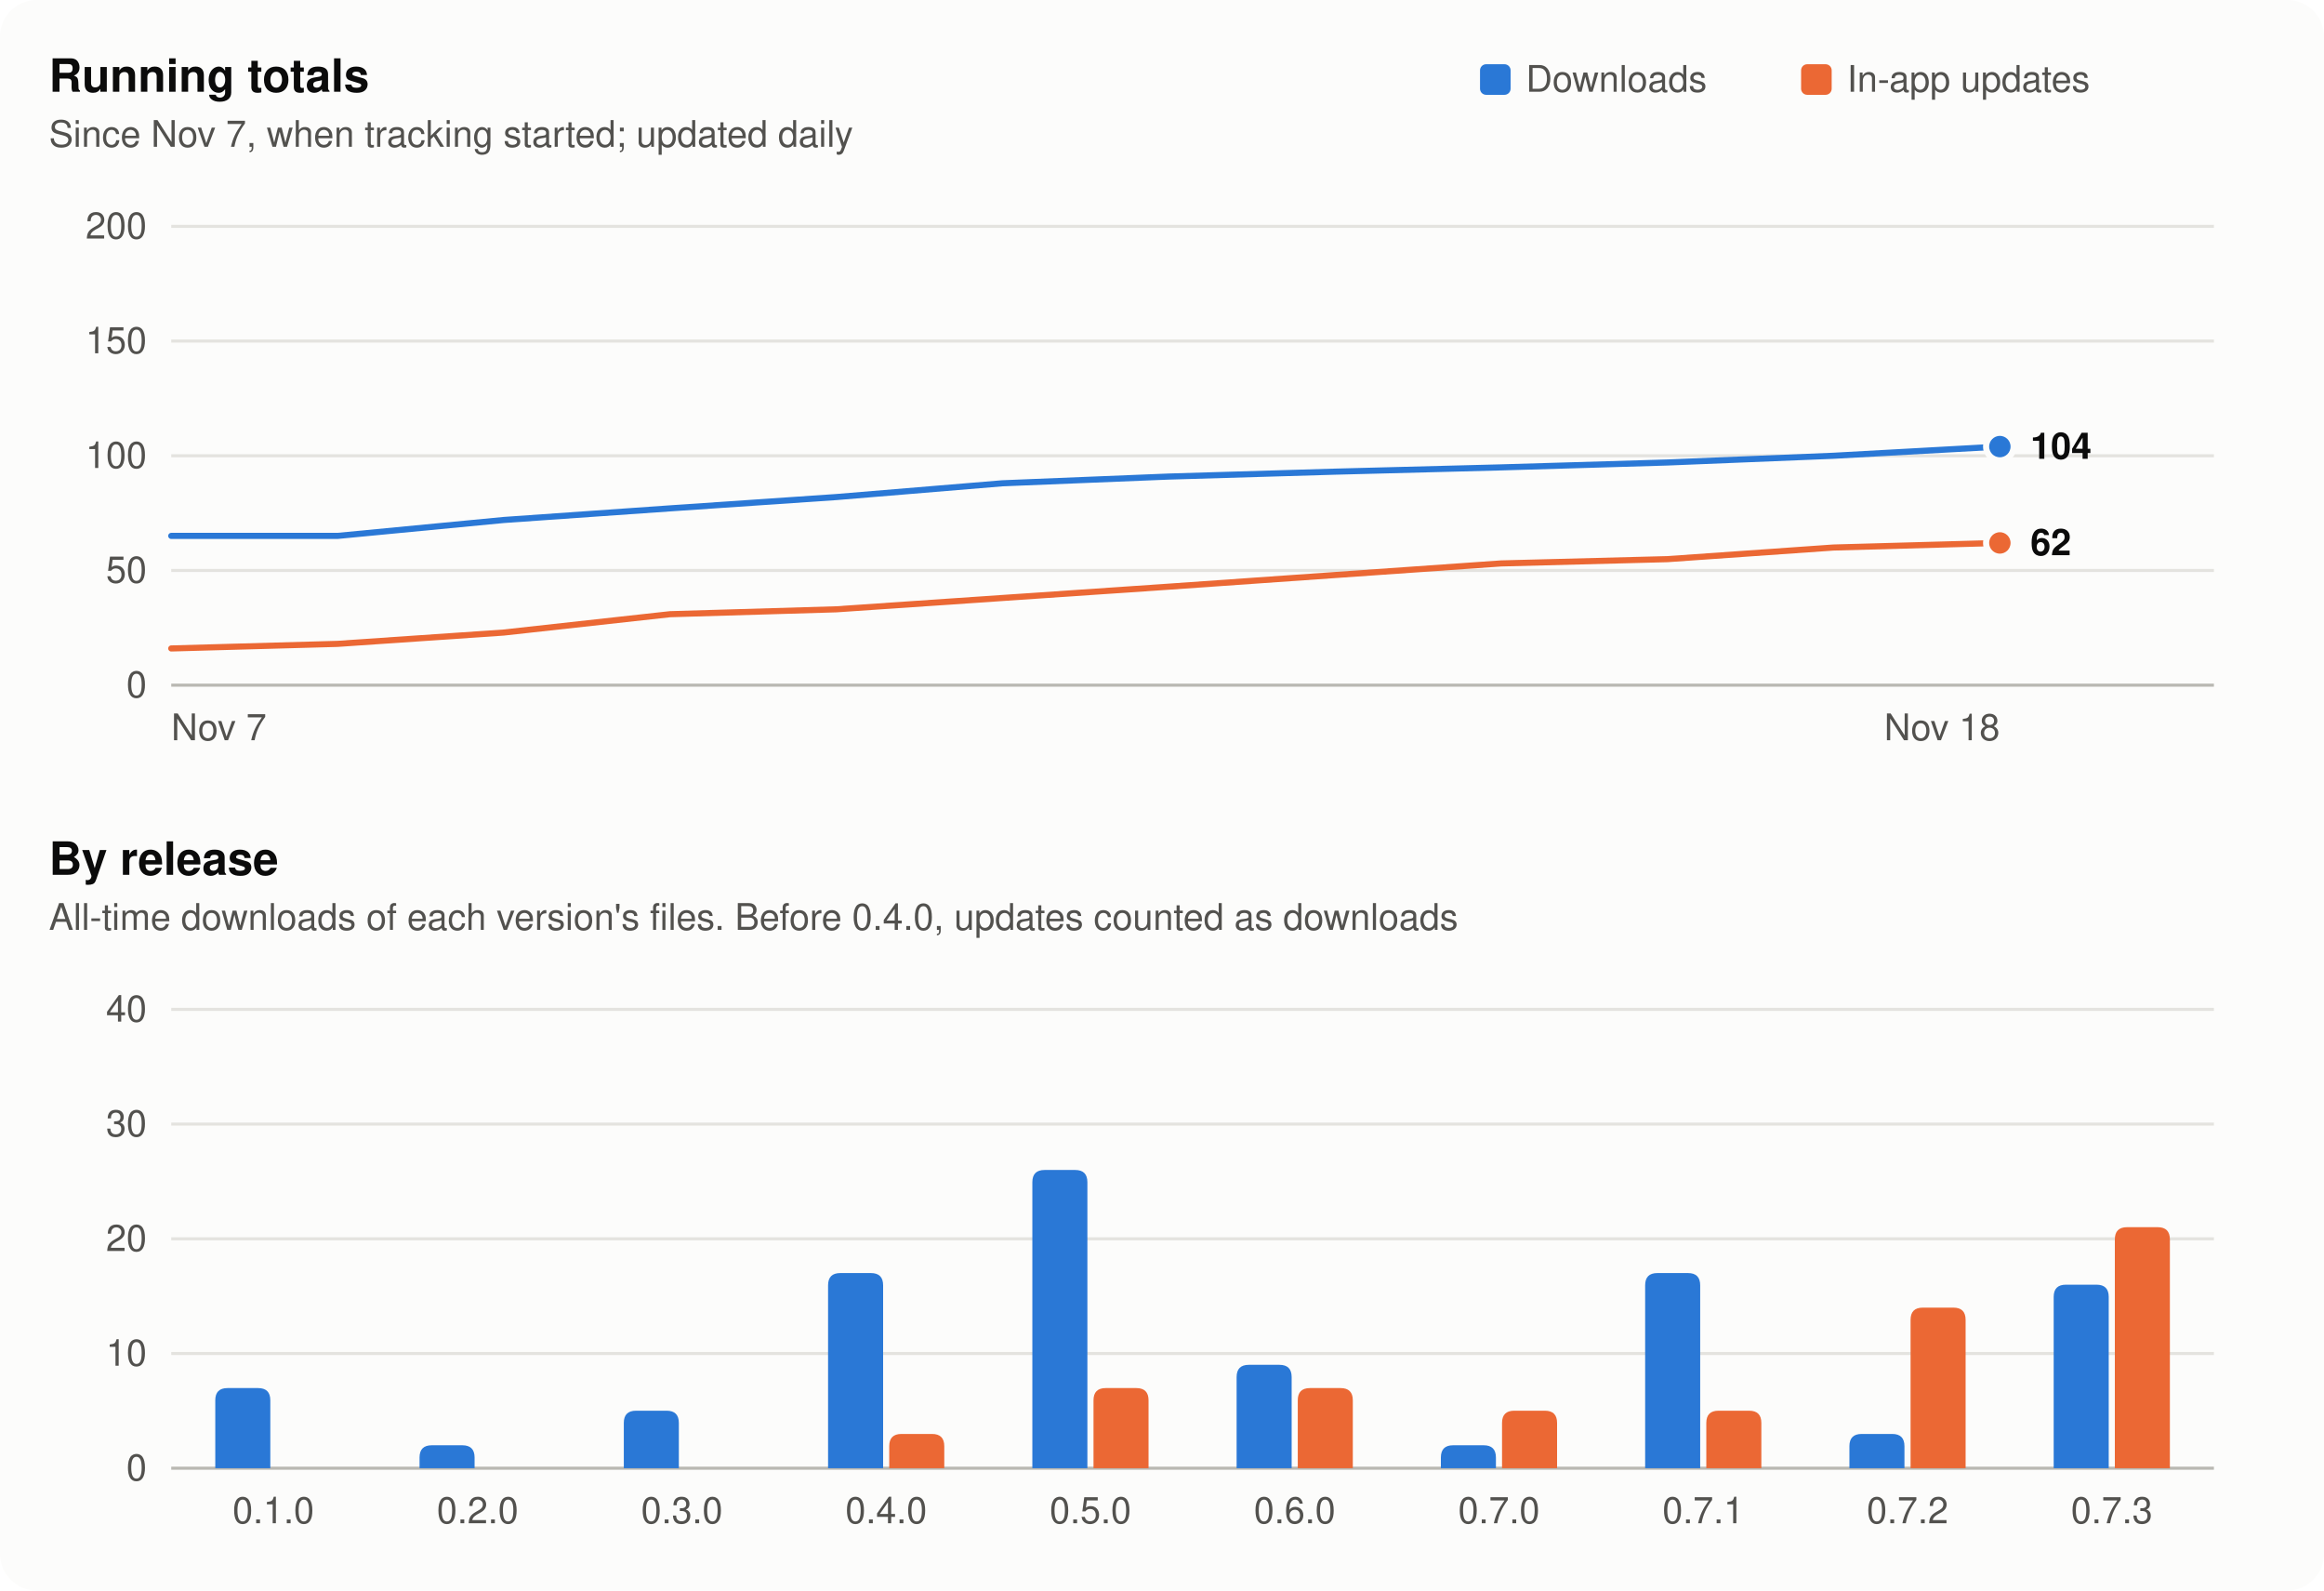
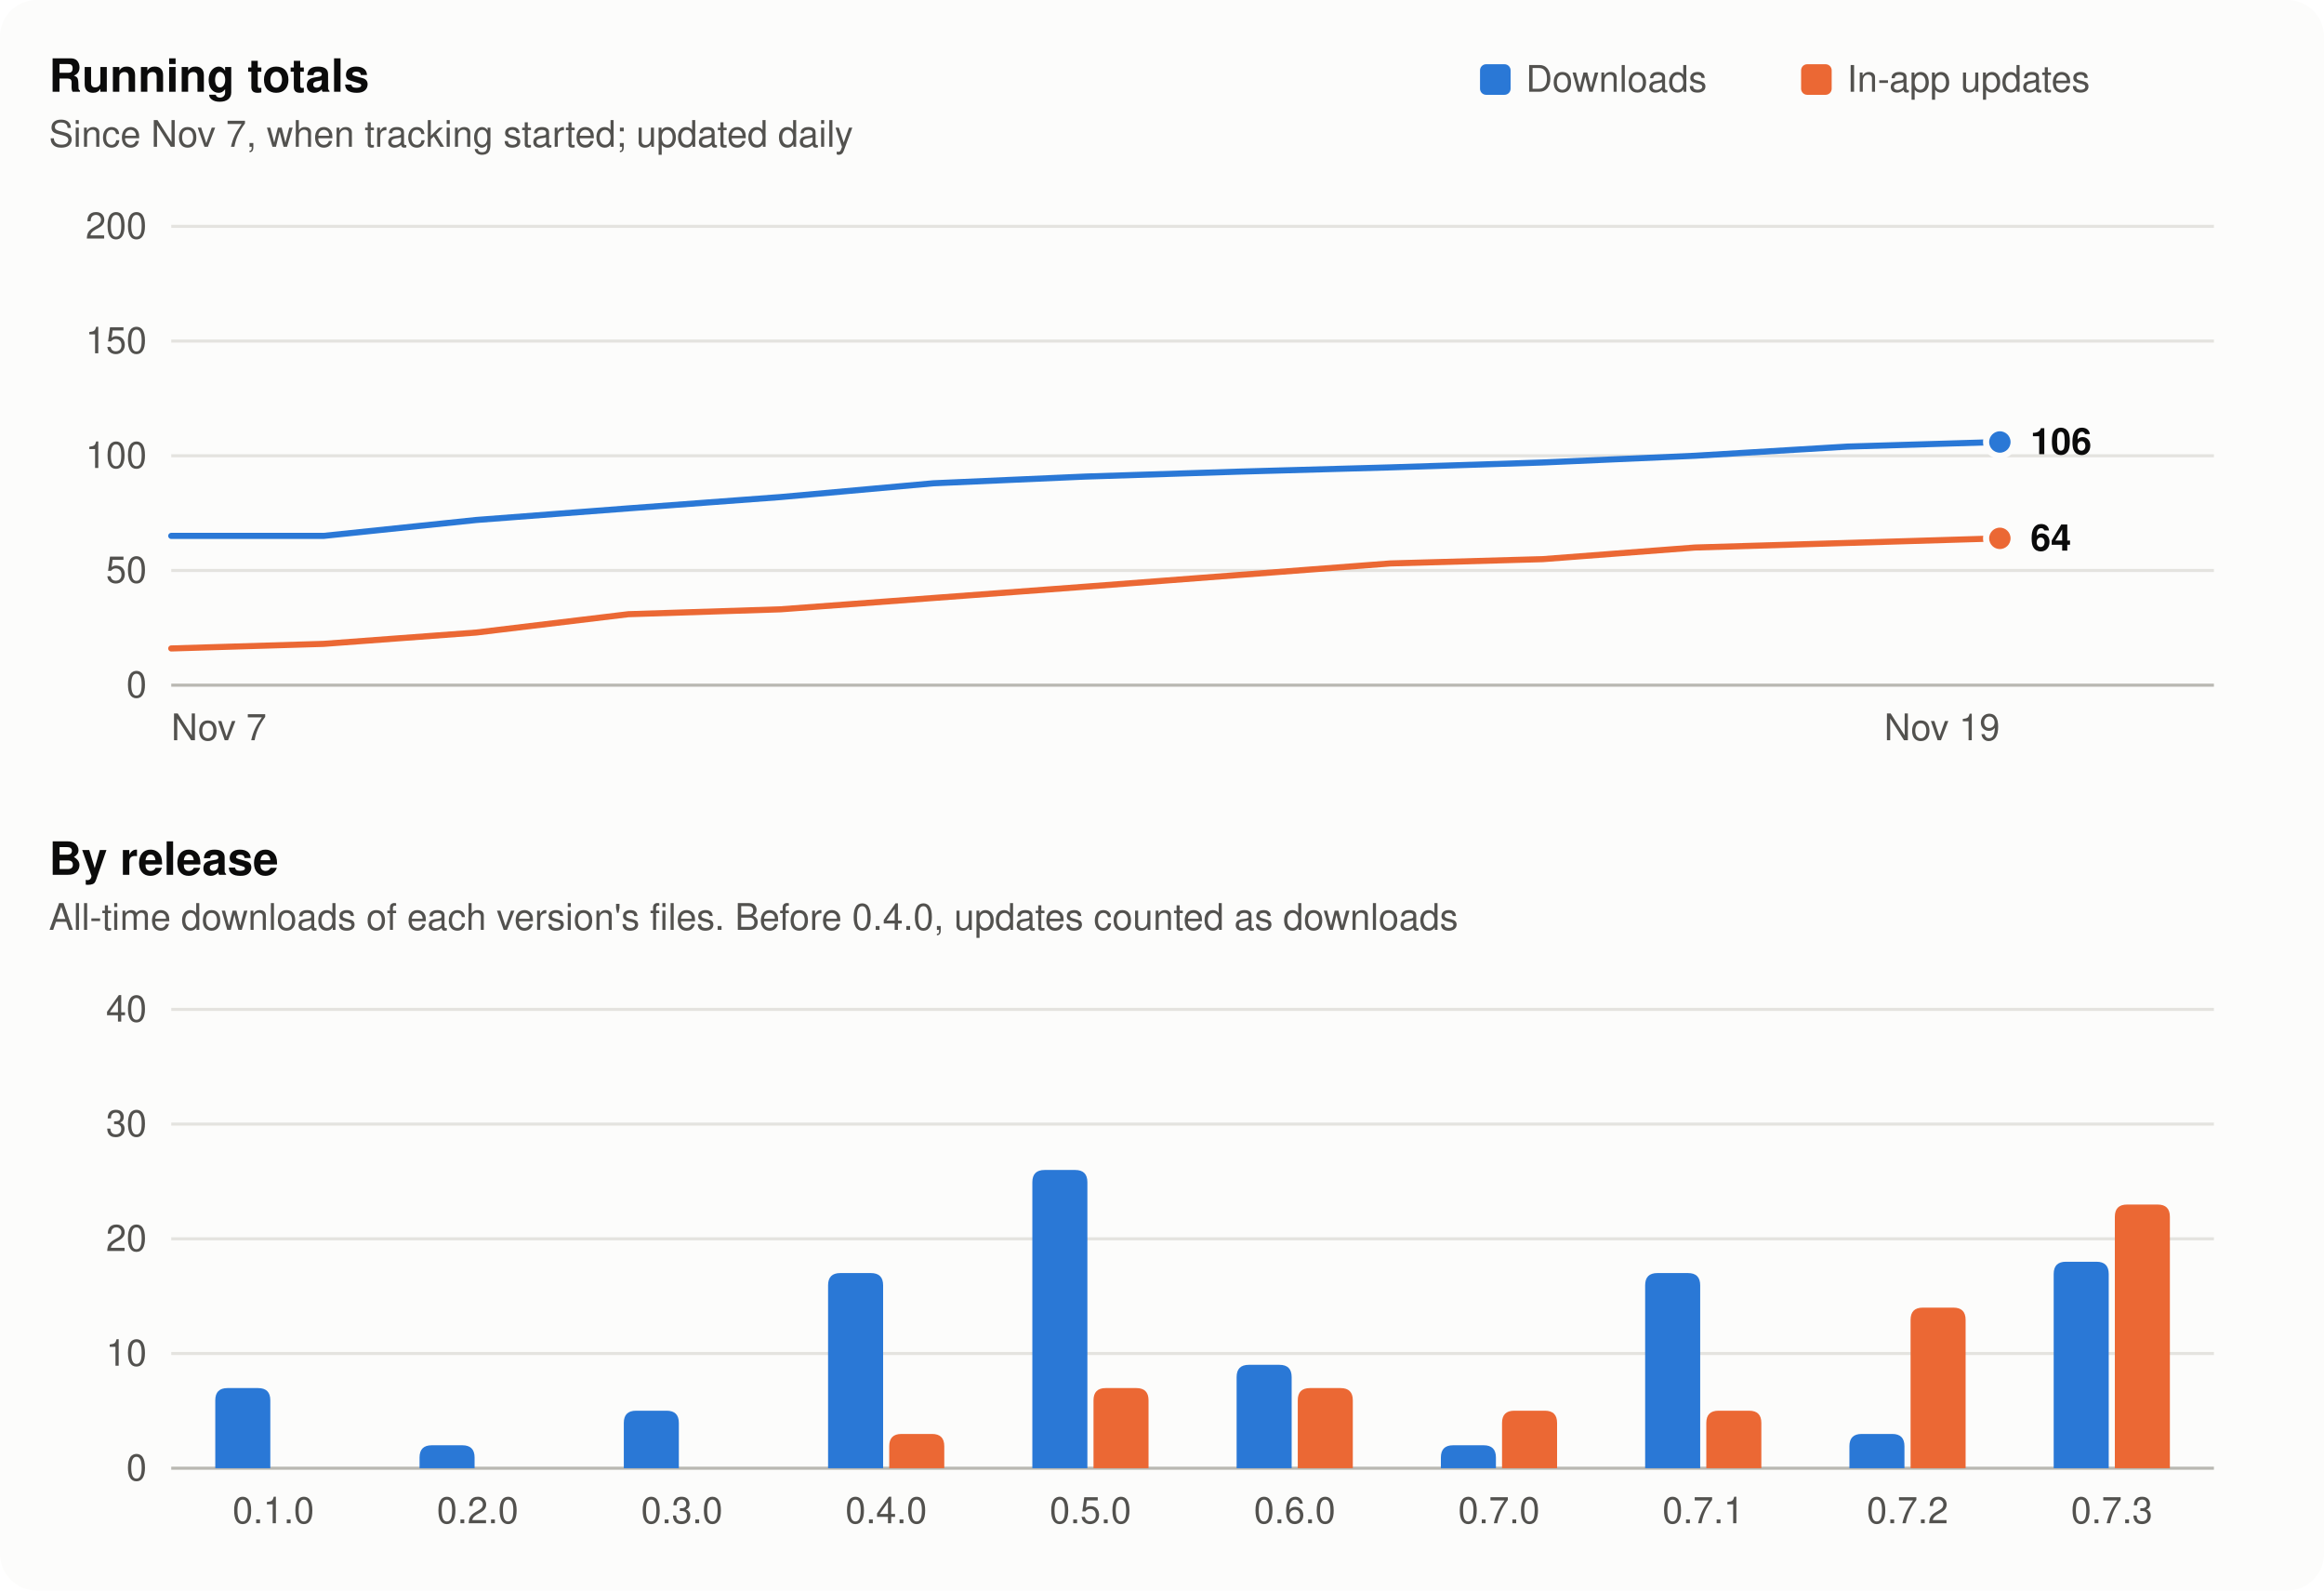
<svg xmlns="http://www.w3.org/2000/svg" width="760" height="520" viewBox="0 0 760 520" role="img" aria-labelledby="t d">
  <style>
  .surface { fill: #fcfcfb; }
  .title { fill: #0b0b0b; font: 600 15px -apple-system, BlinkMacSystemFont, 'Segoe UI', Helvetica, Arial, sans-serif; }
  .sub, .tick { fill: #52514e; font: 12px -apple-system, BlinkMacSystemFont, 'Segoe UI', Helvetica, Arial, sans-serif; }
  .value { fill: #0b0b0b; font: 600 12px -apple-system, BlinkMacSystemFont, 'Segoe UI', Helvetica, Arial, sans-serif; }
  .grid { stroke: #e4e3df; stroke-width: 1; }
  .axis { stroke: #b9b8b2; stroke-width: 1; }
  .s1 { fill: #2a78d6; } .s1l { stroke: #2a78d6; }
  .s2 { fill: #eb6834; } .s2l { stroke: #eb6834; }
  .ring { stroke: #fcfcfb; }
  @media (prefers-color-scheme: dark) {
    .surface { fill: #1a1a19; }
    .title, .value { fill: #f0efec; }
    .sub, .tick { fill: #c3c2b7; }
    .grid { stroke: #2e2e2c; }
    .axis { stroke: #55544f; }
    .s1 { fill: #3987e5; } .s1l { stroke: #3987e5; }
    .s2 { fill: #d95926; } .s2l { stroke: #d95926; }
    .ring { stroke: #1a1a19; }
  }
</style>
  <rect class="surface" width="760" height="520" rx="12" />
  <rect class="s1" x="484" y="21" width="10" height="10" rx="2" />
  <text class="sub" x="499" y="30">Downloads</text>
  <rect class="s2" x="589" y="21" width="10" height="10" rx="2" />
  <text class="sub" x="604" y="30">In-app updates</text>
  <text class="title" x="16" y="30">Running totals</text>
  <text class="sub" x="16" y="48">Since Nov 7, when tracking started; updated daily</text>
  <line class="axis" x1="56" x2="724" y1="224.0" y2="224.0" />
  <text class="tick" x="48" y="228.0" text-anchor="end">0</text>
  <line class="grid" x1="56" x2="724" y1="186.5" y2="186.5" />
  <text class="tick" x="48" y="190.5" text-anchor="end">50</text>
  <line class="grid" x1="56" x2="724" y1="149.0" y2="149.0" />
  <text class="tick" x="48" y="153.0" text-anchor="end">100</text>
  <line class="grid" x1="56" x2="724" y1="111.5" y2="111.5" />
  <text class="tick" x="48" y="115.5" text-anchor="end">150</text>
  <line class="grid" x1="56" x2="724" y1="74.0" y2="74.0" />
  <text class="tick" x="48" y="78.0" text-anchor="end">200</text>
-   <polyline class="s1l" fill="none" stroke-width="2" stroke-linejoin="round" stroke-linecap="round" points="56.0,175.2 110.4,175.2 164.7,170.0 219.1,166.2 273.5,162.5 327.8,158.0 382.2,155.8 436.5,154.2 490.9,152.8 545.3,151.2 599.6,149.0 654.0,146.0" />
-   <circle class="s1 ring" stroke-width="2" cx="654.0" cy="146.0" r="4.5" />
-   <polyline class="s2l" fill="none" stroke-width="2" stroke-linejoin="round" stroke-linecap="round" points="56.0,212.0 110.4,210.5 164.7,206.8 219.1,200.8 273.5,199.2 327.8,195.5 382.2,191.8 436.5,188.0 490.9,184.2 545.3,182.8 599.6,179.0 654.0,177.5" />
-   <circle class="s2 ring" stroke-width="2" cx="654.0" cy="177.5" r="4.5" />
-   <text class="value" x="664.0" y="150.0">104</text>
-   <text class="value" x="664.0" y="181.5">62</text>
+   <polyline class="s1l" fill="none" stroke-width="2" stroke-linejoin="round" stroke-linecap="round" points="56.0,175.2 105.8,175.2 155.7,170.0 205.5,166.2 255.3,162.5 305.2,158.0 355.0,155.8 404.8,154.2 454.7,152.8 504.5,151.2 554.3,149.0 604.2,146.0 654.0,144.5" />
+   <circle class="s1 ring" stroke-width="2" cx="654.0" cy="144.5" r="4.5" />
+   <polyline class="s2l" fill="none" stroke-width="2" stroke-linejoin="round" stroke-linecap="round" points="56.0,212.0 105.8,210.5 155.7,206.8 205.5,200.8 255.3,199.2 305.2,195.5 355.0,191.8 404.8,188.0 454.7,184.2 504.5,182.8 554.3,179.0 604.2,177.5 654.0,176.0" />
+   <circle class="s2 ring" stroke-width="2" cx="654.0" cy="176.0" r="4.5" />
+   <text class="value" x="664.0" y="148.5">106</text>
+   <text class="value" x="664.0" y="180.0">64</text>
  <text class="tick" x="56.0" y="242" text-anchor="start">Nov 7</text>
-   <text class="tick" x="654.0" y="242" text-anchor="end">Nov 18</text>
+   <text class="tick" x="654.0" y="242" text-anchor="end">Nov 19</text>
  <text class="title" x="16" y="286">By release</text>
  <text class="sub" x="16" y="304">All-time downloads of each version's files. Before 0.4.0, updates counted as downloads</text>
  <line class="axis" x1="56" x2="724" y1="480.0" y2="480.0" />
  <text class="tick" x="48" y="484.0" text-anchor="end">0</text>
  <line class="grid" x1="56" x2="724" y1="442.5" y2="442.5" />
  <text class="tick" x="48" y="446.5" text-anchor="end">10</text>
  <line class="grid" x1="56" x2="724" y1="405.0" y2="405.0" />
  <text class="tick" x="48" y="409.0" text-anchor="end">20</text>
  <line class="grid" x1="56" x2="724" y1="367.5" y2="367.5" />
  <text class="tick" x="48" y="371.5" text-anchor="end">30</text>
  <line class="grid" x1="56" x2="724" y1="330.0" y2="330.0" />
  <text class="tick" x="48" y="334.0" text-anchor="end">40</text>
  <path class="s1" d="M70.4,480 V457.8 Q70.4,453.8 74.4,453.8 H84.4 Q88.4,453.8 88.4,457.8 V480 Z" />
  <text class="tick" x="89.4" y="498" text-anchor="middle">0.1.0</text>
  <path class="s1" d="M137.2,480 V476.5 Q137.2,472.5 141.2,472.5 H151.2 Q155.2,472.5 155.2,476.5 V480 Z" />
  <text class="tick" x="156.2" y="498" text-anchor="middle">0.2.0</text>
  <path class="s1" d="M204.0,480 V465.2 Q204.0,461.2 208.0,461.2 H218.0 Q222.0,461.2 222.0,465.2 V480 Z" />
  <text class="tick" x="223.0" y="498" text-anchor="middle">0.3.0</text>
  <path class="s1" d="M270.8,480 V420.2 Q270.8,416.2 274.8,416.2 H284.8 Q288.8,416.2 288.8,420.2 V480 Z" />
  <path class="s2" d="M290.8,480 V472.8 Q290.8,468.8 294.8,468.8 H304.8 Q308.8,468.8 308.8,472.8 V480 Z" />
  <text class="tick" x="289.8" y="498" text-anchor="middle">0.4.0</text>
  <path class="s1" d="M337.6,480 V386.5 Q337.6,382.5 341.6,382.5 H351.6 Q355.6,382.5 355.6,386.5 V480 Z" />
  <path class="s2" d="M357.6,480 V457.8 Q357.6,453.8 361.6,453.8 H371.6 Q375.6,453.8 375.6,457.8 V480 Z" />
  <text class="tick" x="356.6" y="498" text-anchor="middle">0.5.0</text>
  <path class="s1" d="M404.4,480 V450.2 Q404.4,446.2 408.4,446.2 H418.4 Q422.4,446.2 422.4,450.2 V480 Z" />
  <path class="s2" d="M424.4,480 V457.8 Q424.4,453.8 428.4,453.8 H438.4 Q442.4,453.8 442.4,457.8 V480 Z" />
  <text class="tick" x="423.4" y="498" text-anchor="middle">0.6.0</text>
  <path class="s1" d="M471.2,480 V476.5 Q471.2,472.5 475.2,472.5 H485.2 Q489.2,472.5 489.2,476.5 V480 Z" />
  <path class="s2" d="M491.2,480 V465.2 Q491.2,461.2 495.2,461.2 H505.2 Q509.2,461.2 509.2,465.2 V480 Z" />
  <text class="tick" x="490.2" y="498" text-anchor="middle">0.7.0</text>
  <path class="s1" d="M538.0,480 V420.2 Q538.0,416.2 542.0,416.2 H552.0 Q556.0,416.2 556.0,420.2 V480 Z" />
  <path class="s2" d="M558.0,480 V465.2 Q558.0,461.2 562.0,461.2 H572.0 Q576.0,461.2 576.0,465.2 V480 Z" />
  <text class="tick" x="557.0" y="498" text-anchor="middle">0.7.1</text>
  <path class="s1" d="M604.8,480 V472.8 Q604.8,468.8 608.8,468.8 H618.8 Q622.8,468.8 622.8,472.8 V480 Z" />
  <path class="s2" d="M624.8,480 V431.5 Q624.8,427.5 628.8,427.5 H638.8 Q642.8,427.5 642.8,431.5 V480 Z" />
  <text class="tick" x="623.8" y="498" text-anchor="middle">0.7.2</text>
-   <path class="s1" d="M671.6,480 V424.0 Q671.6,420.0 675.6,420.0 H685.6 Q689.6,420.0 689.6,424.0 V480 Z" />
-   <path class="s2" d="M691.6,480 V405.2 Q691.6,401.2 695.6,401.2 H705.6 Q709.6,401.2 709.6,405.2 V480 Z" />
+   <path class="s1" d="M671.6,480 V416.5 Q671.6,412.5 675.6,412.5 H685.6 Q689.6,412.5 689.6,416.5 V480 Z" />
+   <path class="s2" d="M691.6,480 V397.8 Q691.6,393.8 695.6,393.8 H705.6 Q709.6,393.8 709.6,397.8 V480 Z" />
  <text class="tick" x="690.6" y="498" text-anchor="middle">0.7.3</text>
</svg>
